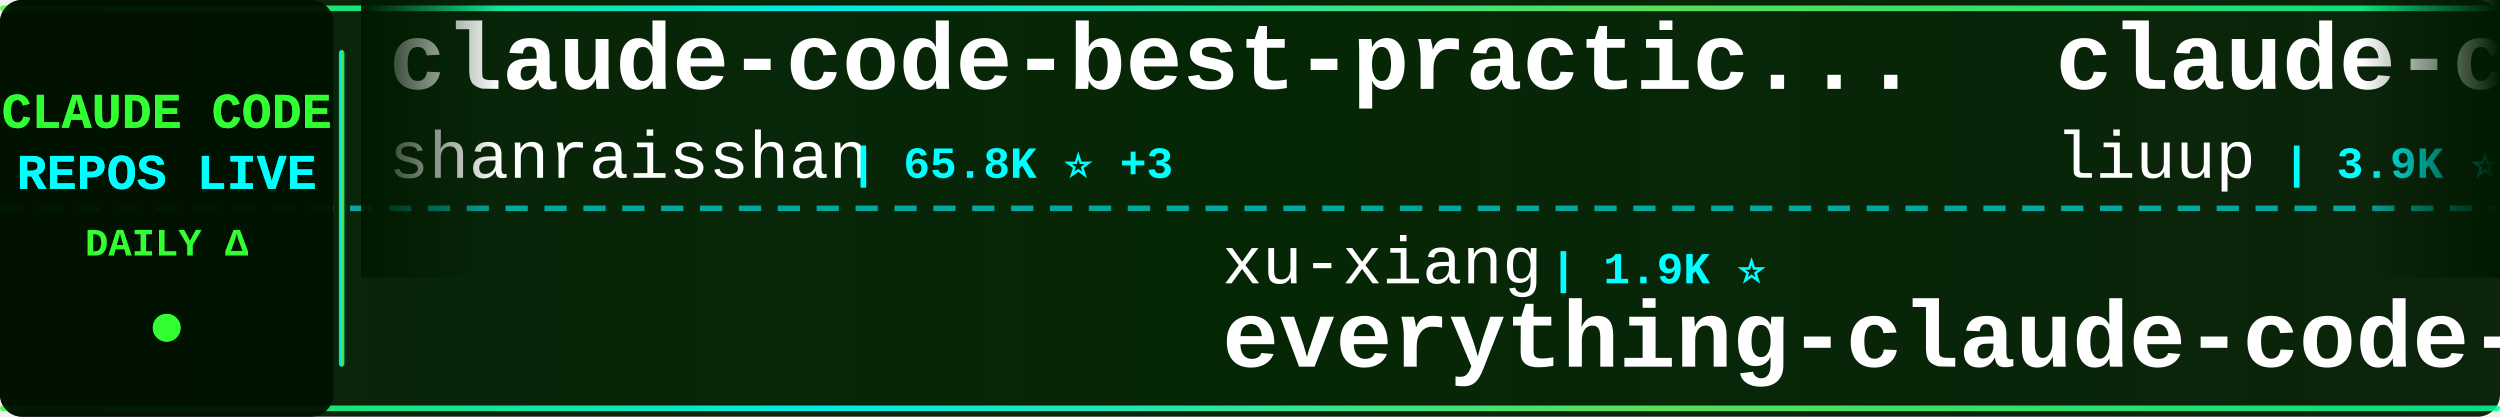
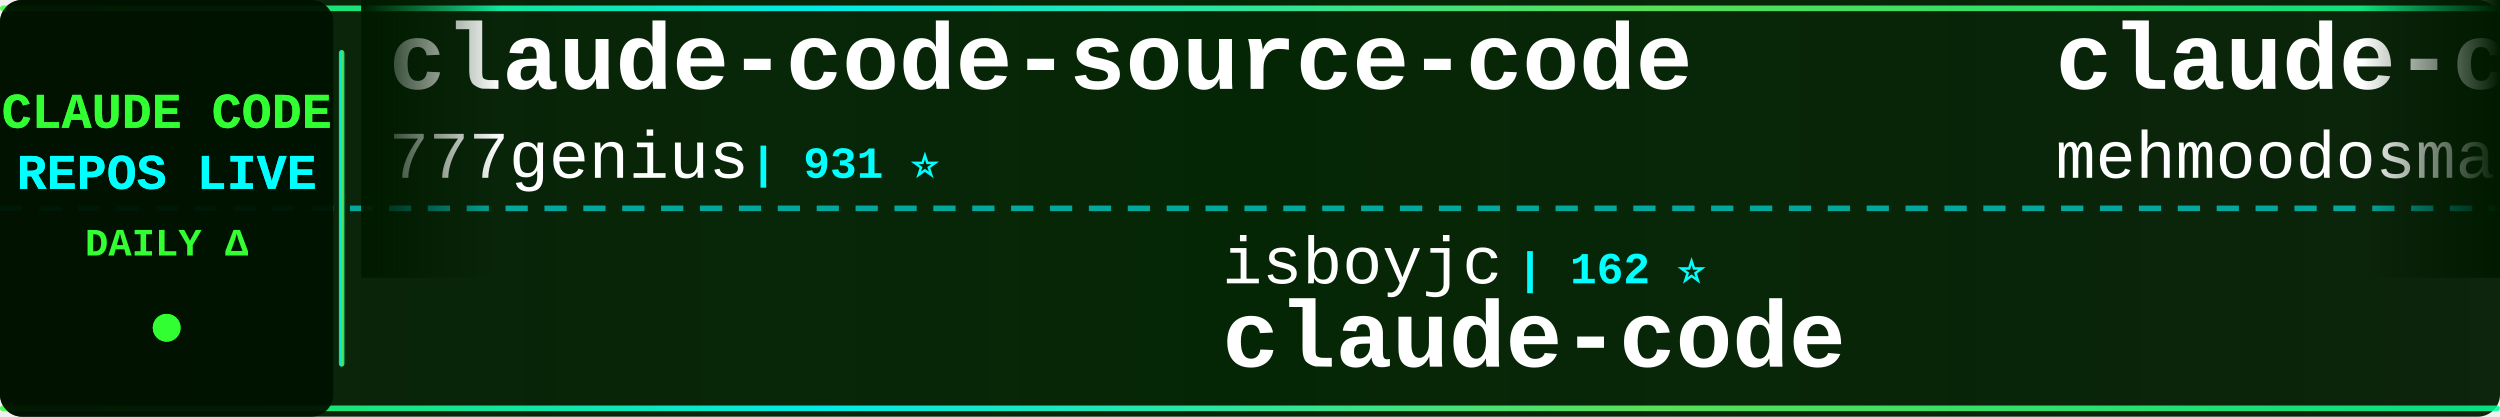
<svg xmlns="http://www.w3.org/2000/svg" width="900" height="150">
  <defs>
    <linearGradient id="tickerBg" x1="0%" y1="0%" x2="100%" y2="0%">
      <stop offset="0%" style="stop-color:#001a00;stop-opacity:0.95" />
      <stop offset="50%" style="stop-color:#002200;stop-opacity:0.98" />
      <stop offset="100%" style="stop-color:#001a00;stop-opacity:0.95" />
    </linearGradient>
    <linearGradient id="borderGrad" x1="0%" y1="0%" x2="100%" y2="0%">
      <stop offset="0%" style="stop-color:#33ff33;stop-opacity:0.85">
        <animate attributeName="stop-opacity" values="0.85;1;0.85" dur="2s" repeatCount="indefinite" />
      </stop>
      <stop offset="33%" style="stop-color:#00ffff;stop-opacity:0.9">
        <animate attributeName="stop-opacity" values="0.9;1;0.9" dur="2.2s" repeatCount="indefinite" />
      </stop>
      <stop offset="66%" style="stop-color:#66ff66;stop-opacity:0.85">
        <animate attributeName="stop-opacity" values="0.85;1;0.85" dur="1.8s" repeatCount="indefinite" />
      </stop>
      <stop offset="100%" style="stop-color:#00ff99;stop-opacity:0.85">
        <animate attributeName="stop-opacity" values="0.85;1;0.85" dur="2s" repeatCount="indefinite" />
      </stop>
    </linearGradient>
    <filter id="textGlow">
      <feGaussianBlur stdDeviation="0.1" result="coloredBlur" />
      <feMerge>
        <feMergeNode in="coloredBlur" />
        <feMergeNode in="SourceGraphic" />
      </feMerge>
    </filter>
    <filter id="metricGlow">
      <feGaussianBlur stdDeviation="0.2" result="coloredBlur" />
      <feMerge>
        <feMergeNode in="coloredBlur" />
        <feMergeNode in="SourceGraphic" />
      </feMerge>
    </filter>
    <linearGradient id="leftFade" x1="0%" y1="0%" x2="100%" y2="0%">
      <stop offset="0%" style="stop-color:#001a00;stop-opacity:1" />
      <stop offset="100%" style="stop-color:#001a00;stop-opacity:0" />
    </linearGradient>
    <linearGradient id="rightFade" x1="0%" y1="0%" x2="100%" y2="0%">
      <stop offset="0%" style="stop-color:#001a00;stop-opacity:0" />
      <stop offset="100%" style="stop-color:#001a00;stop-opacity:1" />
    </linearGradient>
  </defs>
  <rect width="900" height="150" fill="url(#tickerBg)" rx="8" />
  <rect x="0" y="2" width="900" height="2" fill="url(#borderGrad)" rx="1" />
  <rect x="0" y="146" width="900" height="2" fill="url(#borderGrad)" rx="1" />
  <line x1="0" y1="75" x2="900" y2="75" stroke="#00ffff" stroke-width="2" stroke-dasharray="8 6" opacity="0.6" />
  <rect x="0" y="0" width="120" height="150" fill="#001100" opacity="0.95" rx="8" />
  <text x="60" y="46" font-family="'Courier New', monospace" font-size="18" font-weight="bold" fill="#33ff33" text-anchor="middle" filter="url(#textGlow)">
    CLAUDE CODE
  </text>
  <text x="60" y="68" font-family="'Courier New', monospace" font-size="18" font-weight="bold" fill="#00ffff" text-anchor="middle" filter="url(#textGlow)">
    REPOS LIVE
  </text>
  <text x="60" y="92" font-family="'Courier New', monospace" font-size="14" font-weight="bold" fill="#33ff33" text-anchor="middle">
    DAILY Δ
  </text>
  <circle cx="60" cy="118" r="5" fill="#33ff33" filter="url(#metricGlow)">
    <animate attributeName="r" values="4;6;4" dur="1.5s" repeatCount="indefinite" />
    <animate attributeName="opacity" values="0.6;1;0.6" dur="1.5s" repeatCount="indefinite" />
  </circle>
  <rect x="122" y="18" width="2" height="114" fill="url(#borderGrad)" rx="1" />
  <clipPath id="tickerClip">
    <rect x="130" y="0" width="770" height="150" />
  </clipPath>
  <g clip-path="url(#tickerClip)">
    <g id="tickerItems">
      <animateTransform attributeName="transform" attributeType="XML" type="translate" from="0 0" to="-3000 0" dur="54s" repeatCount="indefinite" />
      <g transform="translate(0, 0)">
-         <text x="140" y="32" font-family="'Courier New', monospace" font-size="34" font-weight="bold" fill="#ffffff">claude-code-best-practic...</text>
-         <text x="140" y="64" font-family="'Courier New', monospace" font-size="24" font-weight="normal" fill="#ffffff" opacity="1.0">shanraisshan</text>
-         <text x="306" y="64" font-family="'Courier New', monospace" font-size="16" font-weight="bold" fill="#00ffff"> | 65.8K ⭐ +3</text>
-       </g>
-       <g transform="translate(300, 0)">
-         <text x="140" y="102" font-family="'Courier New', monospace" font-size="24" font-weight="normal" fill="#ffffff" opacity="1.0">xu-xiang</text>
-         <text x="258" y="102" font-family="'Courier New', monospace" font-size="16" font-weight="bold" fill="#00ffff"> | 1.9K ⭐</text>
-         <text x="140" y="132" font-family="'Courier New', monospace" font-size="34" font-weight="bold" fill="#ffffff">everything-claude-code-z...</text>
-       </g>
-       <g transform="translate(600, 0)">
-         <text x="140" y="32" font-family="'Courier New', monospace" font-size="34" font-weight="bold" fill="#ffffff">claude-code-analysis</text>
-         <text x="140" y="64" font-family="'Courier New', monospace" font-size="24" font-weight="normal" fill="#ffffff" opacity="1.0">liuup</text>
-         <text x="222" y="64" font-family="'Courier New', monospace" font-size="16" font-weight="bold" fill="#00ffff"> | 3.9K ⭐</text>
-       </g>
-       <g transform="translate(900, 0)">
-         <text x="140" y="102" font-family="'Courier New', monospace" font-size="24" font-weight="normal" fill="#ffffff" opacity="1.0">jqueryscript</text>
-         <text x="306" y="102" font-family="'Courier New', monospace" font-size="16" font-weight="bold" fill="#00ffff"> | 513 ⭐</text>
-         <text x="140" y="132" font-family="'Courier New', monospace" font-size="34" font-weight="bold" fill="#ffffff">awesome-claude-code</text>
-       </g>
-       <g transform="translate(1200, 0)">
        <text x="140" y="32" font-family="'Courier New', monospace" font-size="34" font-weight="bold" fill="#ffffff">claude-code-source-code</text>
        <text x="140" y="64" font-family="'Courier New', monospace" font-size="24" font-weight="normal" fill="#ffffff" opacity="1.0">777genius</text>
        <text x="270" y="64" font-family="'Courier New', monospace" font-size="16" font-weight="bold" fill="#00ffff"> | 931 ⭐</text>
      </g>
+       <g transform="translate(300, 0)">
+         <text x="140" y="102" font-family="'Courier New', monospace" font-size="24" font-weight="normal" fill="#ffffff" opacity="1.0">isboyjc</text>
+         <text x="246" y="102" font-family="'Courier New', monospace" font-size="16" font-weight="bold" fill="#00ffff"> | 162 ⭐</text>
+         <text x="140" y="132" font-family="'Courier New', monospace" font-size="34" font-weight="bold" fill="#ffffff">claude-code</text>
+       </g>
+       <g transform="translate(600, 0)">
+         <text x="140" y="32" font-family="'Courier New', monospace" font-size="34" font-weight="bold" fill="#ffffff">claude-code</text>
+         <text x="140" y="64" font-family="'Courier New', monospace" font-size="24" font-weight="normal" fill="#ffffff" opacity="1.0">mehmoodosman</text>
+         <text x="306" y="64" font-family="'Courier New', monospace" font-size="16" font-weight="bold" fill="#00ffff"> | 174 ⭐</text>
+       </g>
+       <g transform="translate(900, 0)">
+         <text x="140" y="102" font-family="'Courier New', monospace" font-size="24" font-weight="normal" fill="#ffffff" opacity="1.0">digitalsamba</text>
+         <text x="306" y="102" font-family="'Courier New', monospace" font-size="16" font-weight="bold" fill="#00ffff"> | 2.1K ⭐ +1</text>
+         <text x="140" y="132" font-family="'Courier New', monospace" font-size="34" font-weight="bold" fill="#ffffff">claude-code-video-toolki...</text>
+       </g>
+       <g transform="translate(1200, 0)">
+         <text x="140" y="32" font-family="'Courier New', monospace" font-size="34" font-weight="bold" fill="#ffffff">awesome-claude-code</text>
+         <text x="140" y="64" font-family="'Courier New', monospace" font-size="24" font-weight="normal" fill="#ffffff" opacity="1.0">jqueryscript</text>
+         <text x="306" y="64" font-family="'Courier New', monospace" font-size="16" font-weight="bold" fill="#00ffff"> | 513 ⭐</text>
+       </g>
      <g transform="translate(1500, 0)">
-         <text x="140" y="102" font-family="'Courier New', monospace" font-size="24" font-weight="normal" fill="#ffffff" opacity="1.0">lowcortisolprogrammer</text>
-         <text x="414" y="102" font-family="'Courier New', monospace" font-size="16" font-weight="bold" fill="#00ffff"> | 171 ⭐</text>
-         <text x="140" y="132" font-family="'Courier New', monospace" font-size="34" font-weight="bold" fill="#ffffff">claude-code</text>
+         <text x="140" y="102" font-family="'Courier New', monospace" font-size="24" font-weight="normal" fill="#ffffff" opacity="1.0">Chachamaru127</text>
+         <text x="318" y="102" font-family="'Courier New', monospace" font-size="16" font-weight="bold" fill="#00ffff"> | 3.1K ⭐ +1</text>
+         <text x="140" y="132" font-family="'Courier New', monospace" font-size="34" font-weight="bold" fill="#ffffff">claude-code-harness</text>
      </g>
      <g transform="translate(1800, 0)">
        <text x="140" y="32" font-family="'Courier New', monospace" font-size="34" font-weight="bold" fill="#ffffff">claude-code</text>
-         <text x="140" y="64" font-family="'Courier New', monospace" font-size="24" font-weight="normal" fill="#ffffff" opacity="1.0">ochamber</text>
-         <text x="258" y="64" font-family="'Courier New', monospace" font-size="16" font-weight="bold" fill="#00ffff"> | 2 ⭐</text>
+         <text x="140" y="64" font-family="'Courier New', monospace" font-size="24" font-weight="normal" fill="#ffffff" opacity="1.0">freestylefly</text>
+         <text x="306" y="64" font-family="'Courier New', monospace" font-size="16" font-weight="bold" fill="#00ffff"> | 131 ⭐</text>
      </g>
      <g transform="translate(2100, 0)">
-         <text x="140" y="102" font-family="'Courier New', monospace" font-size="24" font-weight="normal" fill="#ffffff" opacity="1.0">chauncygu</text>
-         <text x="270" y="102" font-family="'Courier New', monospace" font-size="16" font-weight="bold" fill="#00ffff"> | 2.8K ⭐</text>
-         <text x="140" y="132" font-family="'Courier New', monospace" font-size="34" font-weight="bold" fill="#ffffff">collection-claude-code-s...</text>
+         <text x="140" y="102" font-family="'Courier New', monospace" font-size="24" font-weight="normal" fill="#ffffff" opacity="1.0">claude-code-best</text>
+         <text x="354" y="102" font-family="'Courier New', monospace" font-size="16" font-weight="bold" fill="#00ffff"> | 22.5K ⭐ +1</text>
+         <text x="140" y="132" font-family="'Courier New', monospace" font-size="34" font-weight="bold" fill="#ffffff">claude-code</text>
      </g>
      <g transform="translate(2400, 0)">
-         <text x="140" y="32" font-family="'Courier New', monospace" font-size="34" font-weight="bold" fill="#ffffff">claude-code-source</text>
-         <text x="140" y="64" font-family="'Courier New', monospace" font-size="24" font-weight="normal" fill="#ffffff" opacity="1.0">AprilNEA</text>
-         <text x="258" y="64" font-family="'Courier New', monospace" font-size="16" font-weight="bold" fill="#00ffff"> | 391 ⭐</text>
+         <text x="140" y="32" font-family="'Courier New', monospace" font-size="34" font-weight="bold" fill="#ffffff">claude-code-templates</text>
+         <text x="140" y="64" font-family="'Courier New', monospace" font-size="24" font-weight="normal" fill="#ffffff" opacity="1.0">davila7</text>
+         <text x="246" y="64" font-family="'Courier New', monospace" font-size="16" font-weight="bold" fill="#00ffff"> | 30.6K ⭐ +28</text>
      </g>
      <g transform="translate(2700, 0)">
-         <text x="140" y="102" font-family="'Courier New', monospace" font-size="24" font-weight="normal" fill="#ffffff" opacity="1.0">asgeirtj</text>
-         <text x="258" y="102" font-family="'Courier New', monospace" font-size="16" font-weight="bold" fill="#00ffff"> | 64.9K ⭐ +45</text>
-         <text x="140" y="132" font-family="'Courier New', monospace" font-size="34" font-weight="bold" fill="#ffffff">system_prompts_leaks</text>
+         <text x="140" y="102" font-family="'Courier New', monospace" font-size="24" font-weight="normal" fill="#ffffff" opacity="1.0">fazxes</text>
+         <text x="234" y="102" font-family="'Courier New', monospace" font-size="16" font-weight="bold" fill="#00ffff"> | 239 ⭐</text>
+         <text x="140" y="132" font-family="'Courier New', monospace" font-size="34" font-weight="bold" fill="#ffffff">Claude-code</text>
      </g>
      <g transform="translate(3000, 0)">
-         <text x="140" y="32" font-family="'Courier New', monospace" font-size="34" font-weight="bold" fill="#ffffff">claude-code-best-practic...</text>
-         <text x="140" y="64" font-family="'Courier New', monospace" font-size="24" font-weight="normal" fill="#ffffff" opacity="1.0">shanraisshan</text>
-         <text x="306" y="64" font-family="'Courier New', monospace" font-size="16" font-weight="bold" fill="#00ffff"> | 65.8K ⭐ +3</text>
+         <text x="140" y="32" font-family="'Courier New', monospace" font-size="34" font-weight="bold" fill="#ffffff">claude-code-source-code</text>
+         <text x="140" y="64" font-family="'Courier New', monospace" font-size="24" font-weight="normal" fill="#ffffff" opacity="1.0">777genius</text>
+         <text x="270" y="64" font-family="'Courier New', monospace" font-size="16" font-weight="bold" fill="#00ffff"> | 931 ⭐</text>
      </g>
      <g transform="translate(3300, 0)">
-         <text x="140" y="102" font-family="'Courier New', monospace" font-size="24" font-weight="normal" fill="#ffffff" opacity="1.0">xu-xiang</text>
-         <text x="258" y="102" font-family="'Courier New', monospace" font-size="16" font-weight="bold" fill="#00ffff"> | 1.9K ⭐</text>
-         <text x="140" y="132" font-family="'Courier New', monospace" font-size="34" font-weight="bold" fill="#ffffff">everything-claude-code-z...</text>
+         <text x="140" y="102" font-family="'Courier New', monospace" font-size="24" font-weight="normal" fill="#ffffff" opacity="1.0">isboyjc</text>
+         <text x="246" y="102" font-family="'Courier New', monospace" font-size="16" font-weight="bold" fill="#00ffff"> | 162 ⭐</text>
+         <text x="140" y="132" font-family="'Courier New', monospace" font-size="34" font-weight="bold" fill="#ffffff">claude-code</text>
      </g>
      <g transform="translate(3600, 0)">
-         <text x="140" y="32" font-family="'Courier New', monospace" font-size="34" font-weight="bold" fill="#ffffff">claude-code-analysis</text>
-         <text x="140" y="64" font-family="'Courier New', monospace" font-size="24" font-weight="normal" fill="#ffffff" opacity="1.0">liuup</text>
-         <text x="222" y="64" font-family="'Courier New', monospace" font-size="16" font-weight="bold" fill="#00ffff"> | 3.9K ⭐</text>
+         <text x="140" y="32" font-family="'Courier New', monospace" font-size="34" font-weight="bold" fill="#ffffff">claude-code</text>
+         <text x="140" y="64" font-family="'Courier New', monospace" font-size="24" font-weight="normal" fill="#ffffff" opacity="1.0">mehmoodosman</text>
+         <text x="306" y="64" font-family="'Courier New', monospace" font-size="16" font-weight="bold" fill="#00ffff"> | 174 ⭐</text>
      </g>
      <g transform="translate(3900, 0)">
-         <text x="140" y="102" font-family="'Courier New', monospace" font-size="24" font-weight="normal" fill="#ffffff" opacity="1.0">jqueryscript</text>
-         <text x="306" y="102" font-family="'Courier New', monospace" font-size="16" font-weight="bold" fill="#00ffff"> | 513 ⭐</text>
-         <text x="140" y="132" font-family="'Courier New', monospace" font-size="34" font-weight="bold" fill="#ffffff">awesome-claude-code</text>
+         <text x="140" y="102" font-family="'Courier New', monospace" font-size="24" font-weight="normal" fill="#ffffff" opacity="1.0">digitalsamba</text>
+         <text x="306" y="102" font-family="'Courier New', monospace" font-size="16" font-weight="bold" fill="#00ffff"> | 2.1K ⭐ +1</text>
+         <text x="140" y="132" font-family="'Courier New', monospace" font-size="34" font-weight="bold" fill="#ffffff">claude-code-video-toolki...</text>
      </g>
    </g>
  </g>
  <rect x="130" y="0" width="50" height="100" fill="url(#leftFade)" />
  <rect x="850" y="0" width="50" height="100" fill="url(#rightFade)" />
</svg>
